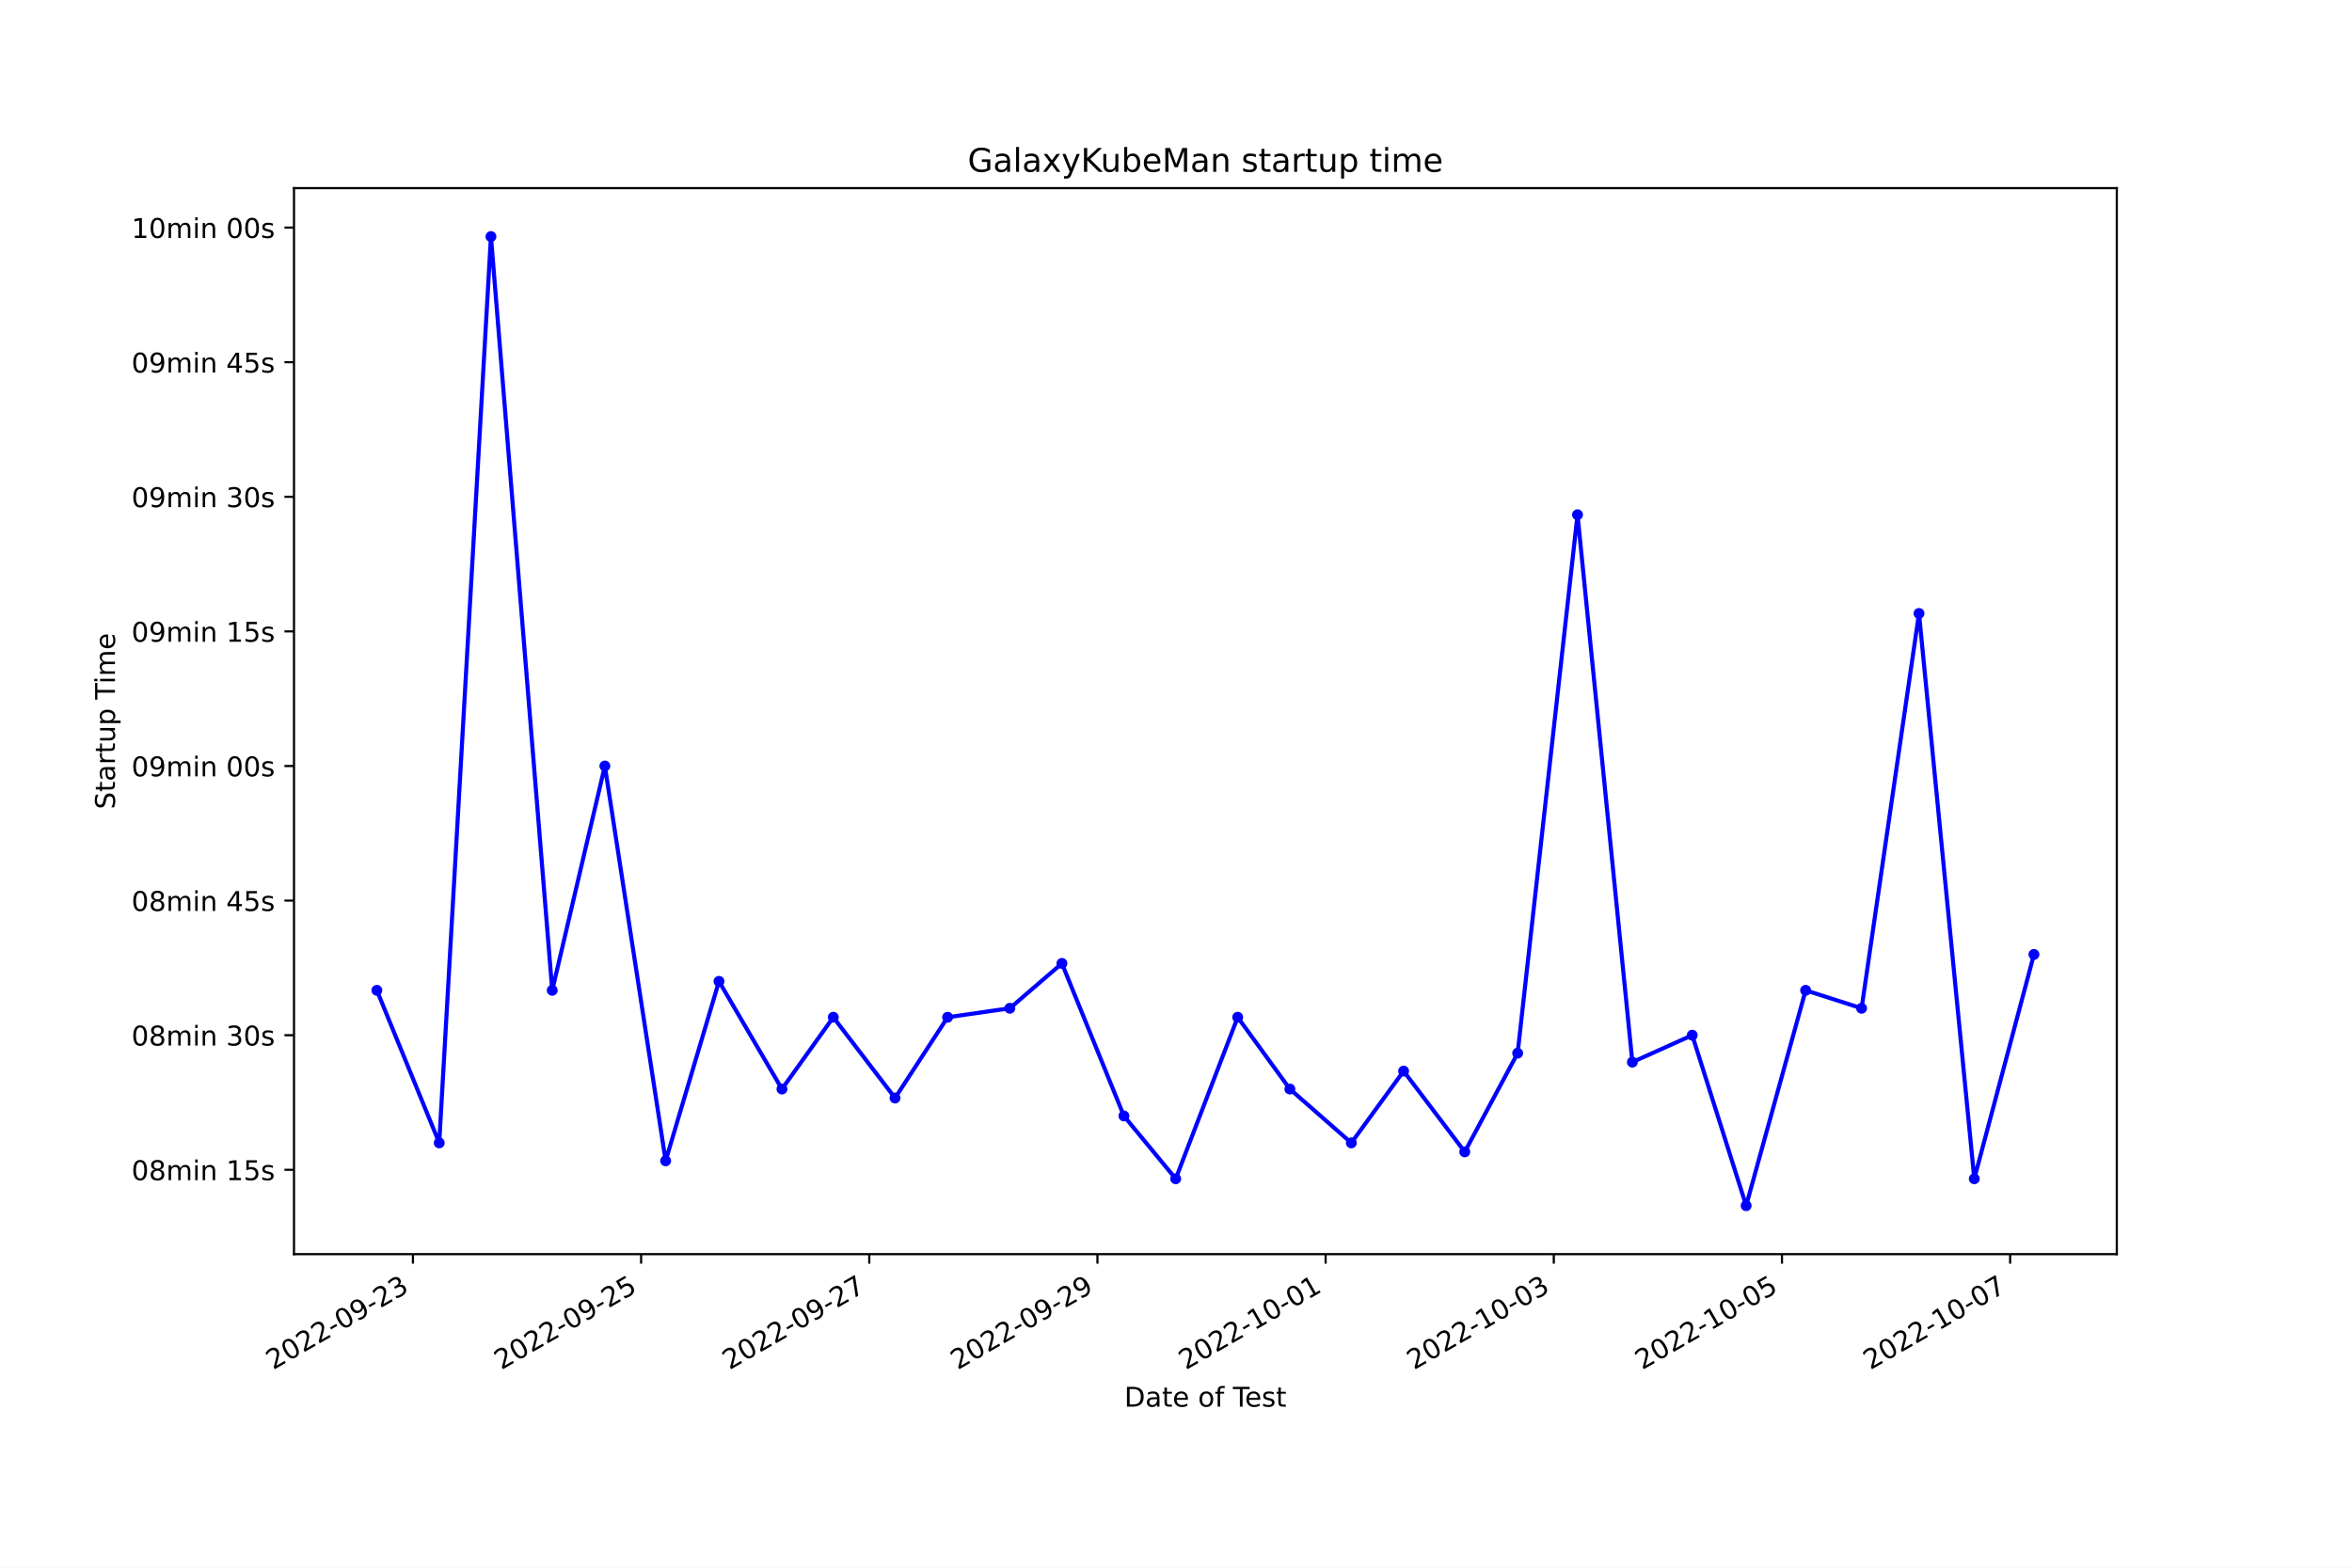
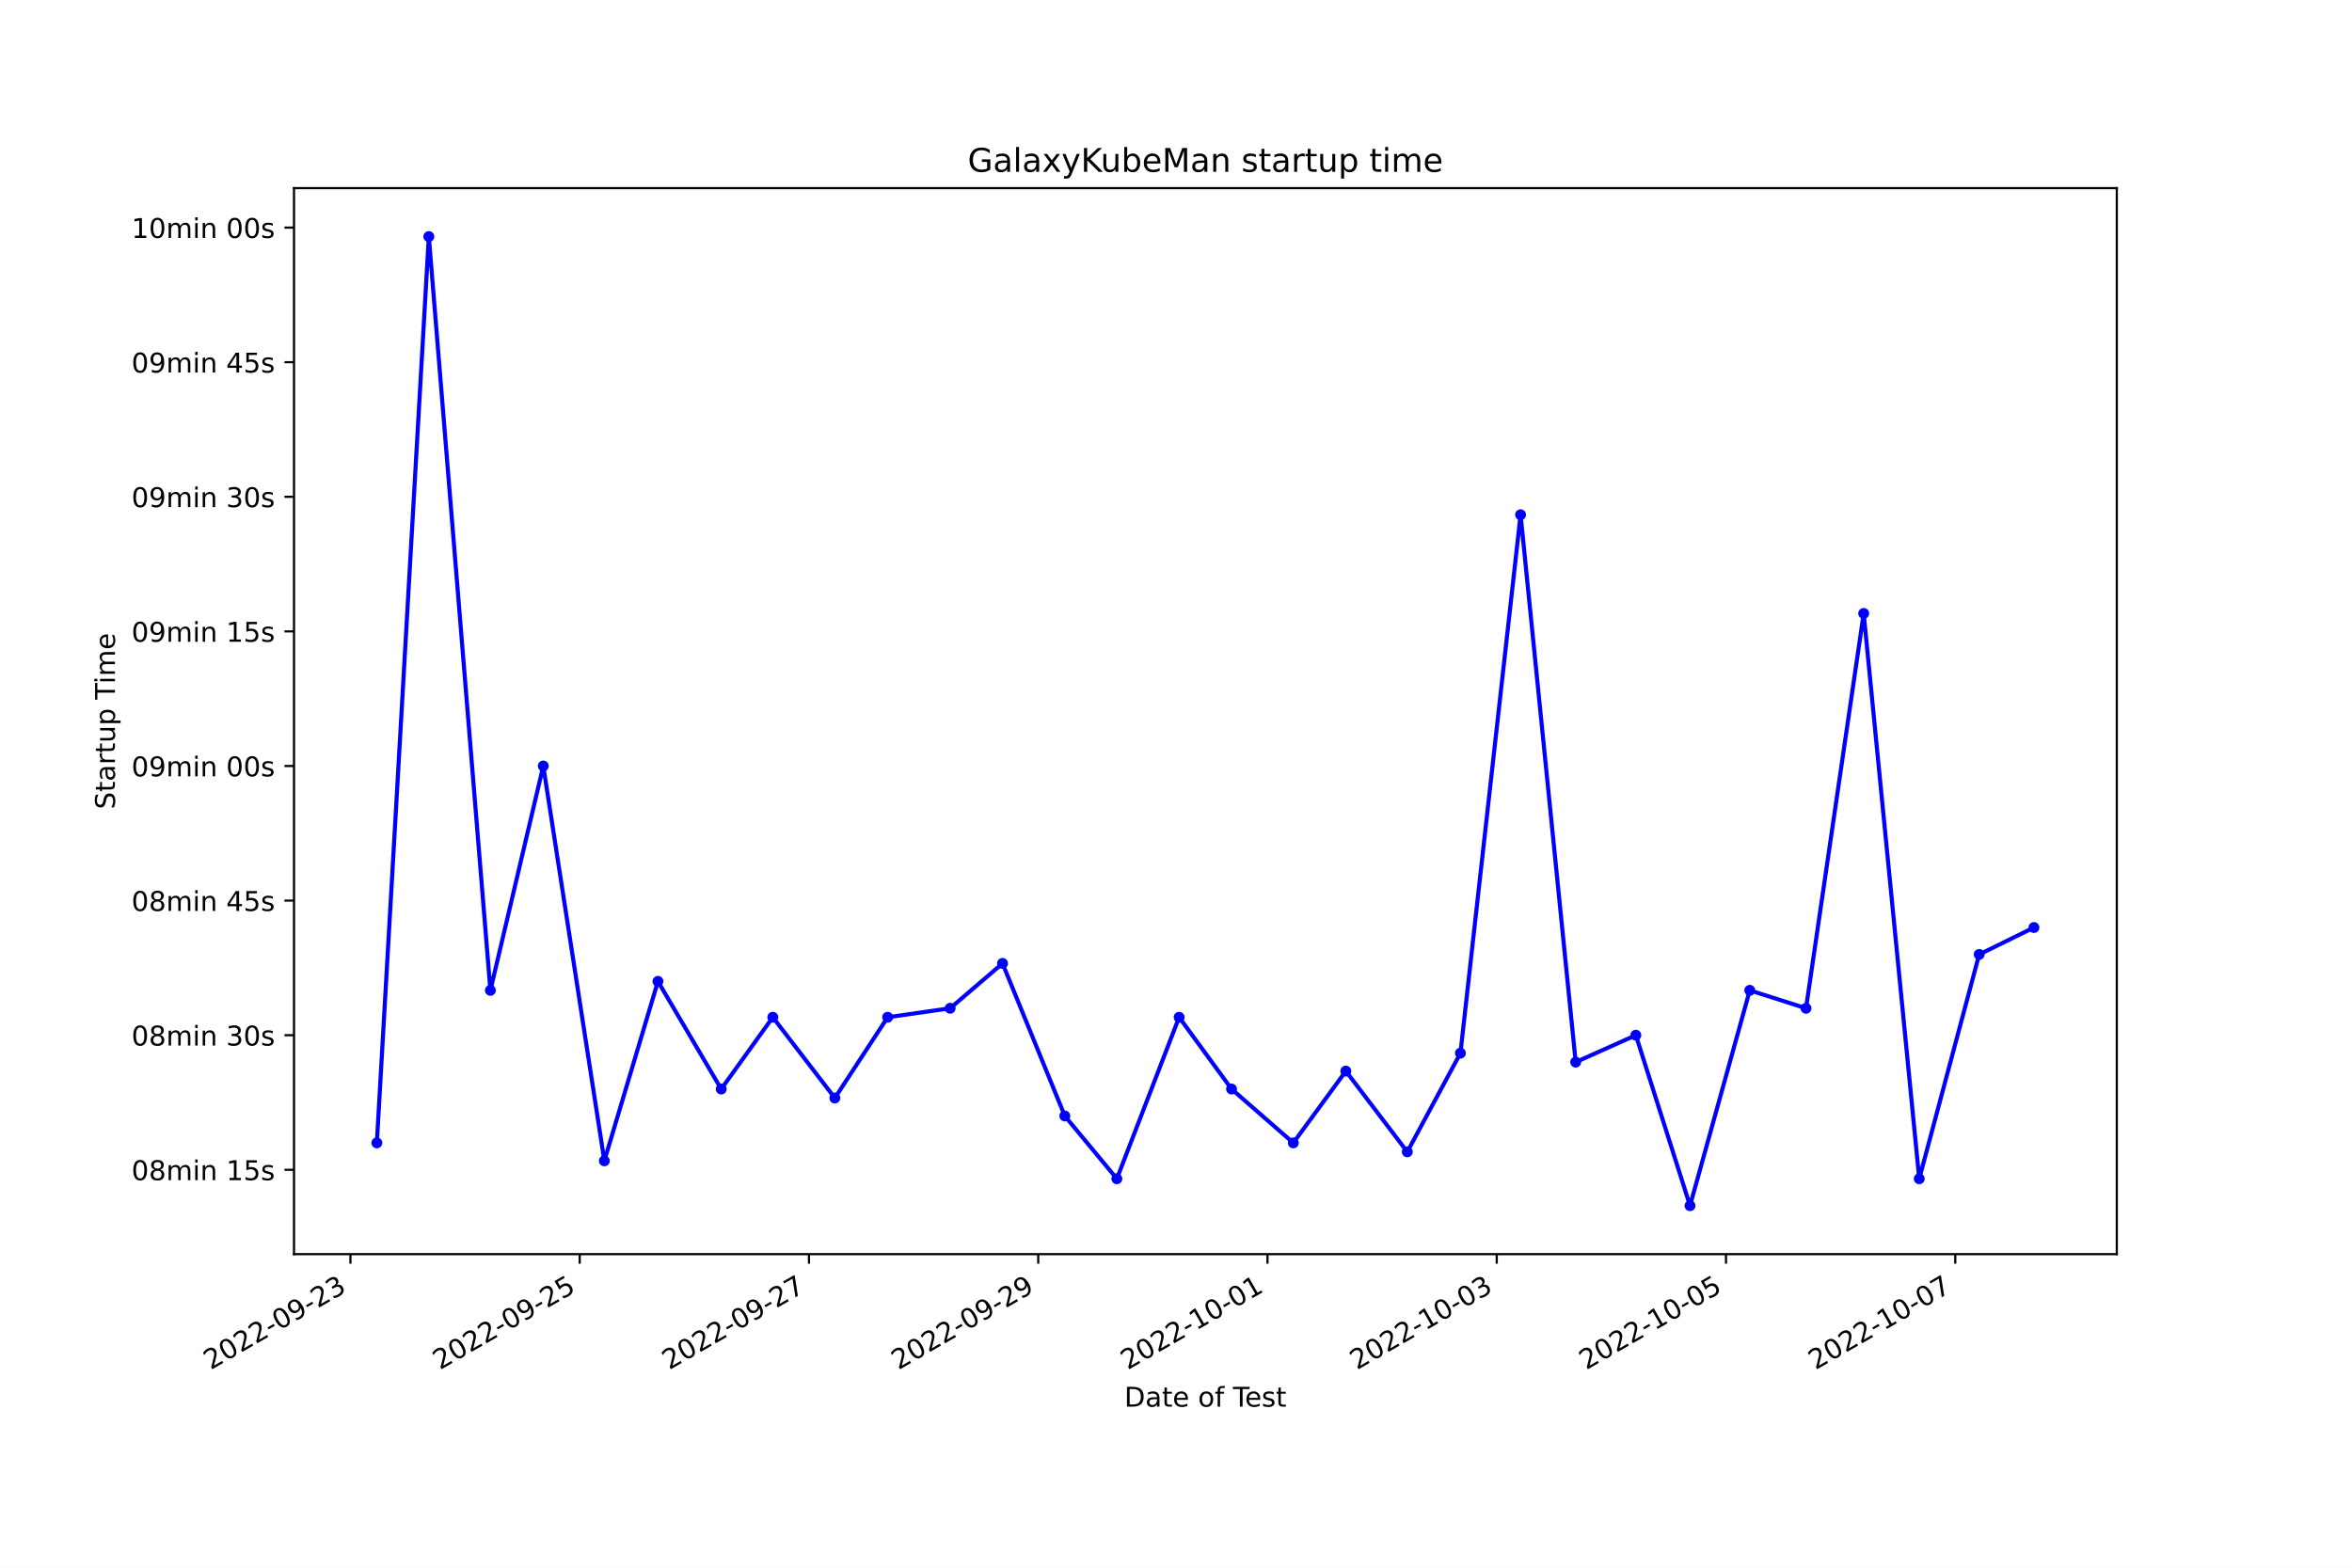
<svg xmlns="http://www.w3.org/2000/svg" xmlns:xlink="http://www.w3.org/1999/xlink" width="864pt" height="576pt" viewBox="0 0 864 576" version="1.1">
  <defs>
    <style type="text/css">*{stroke-linejoin: round; stroke-linecap: butt}</style>
  </defs>
  <g id="figure_1">
    <g id="patch_1">
      <path d="M 0 576  L 864 576  L 864 0  L 0 0  z " style="fill: #ffffff" />
    </g>
    <g id="axes_1">
      <g id="patch_2">
        <path d="M 108 460.8  L 777.6 460.8  L 777.6 69.12  L 108 69.12  z " style="fill: #ffffff" />
      </g>
      <g id="matplotlib.axis_1">
        <g id="xtick_1">
          <g id="line2d_1">
            <defs>
-               <path id="m51d8810911" d="M 0 0  L 0 3.5  " style="stroke: #000000; stroke-width: 0.8" />
+               <path id="m29b3de23fe" d="M 0 0  L 0 3.5  " style="stroke: #000000; stroke-width: 0.8" />
            </defs>
            <g>
-               <use xlink:href="#m51d8810911" x="151.691" y="460.8" style="stroke: #000000; stroke-width: 0.8" />
+               <use xlink:href="#m29b3de23fe" x="128.732" y="460.8" style="stroke: #000000; stroke-width: 0.8" />
            </g>
          </g>
          <g id="text_1">
-             <g transform="translate(100.3212 503.4383) rotate(-30) scale(0.1 -0.1)">
+             <g transform="translate(77.36227 503.4383) rotate(-30) scale(0.1 -0.1)">
              <defs>
                <path id="DejaVuSans-32" d="M 1228 531  L 3431 531  L 3431 0  L 469 0  L 469 531  Q 828 903 1448 1529  Q 2069 2156 2228 2338  Q 2531 2678 2651 2914  Q 2772 3150 2772 3378  Q 2772 3750 2511 3984  Q 2250 4219 1831 4219  Q 1534 4219 1204 4116  Q 875 4013 500 3803  L 500 4441  Q 881 4594 1212 4672  Q 1544 4750 1819 4750  Q 2544 4750 2975 4387  Q 3406 4025 3406 3419  Q 3406 3131 3298 2873  Q 3191 2616 2906 2266  Q 2828 2175 2409 1742  Q 1991 1309 1228 531  z " transform="scale(0.015625)" />
                <path id="DejaVuSans-30" d="M 2034 4250  Q 1547 4250 1301 3770  Q 1056 3291 1056 2328  Q 1056 1369 1301 889  Q 1547 409 2034 409  Q 2525 409 2770 889  Q 3016 1369 3016 2328  Q 3016 3291 2770 3770  Q 2525 4250 2034 4250  z M 2034 4750  Q 2819 4750 3233 4129  Q 3647 3509 3647 2328  Q 3647 1150 3233 529  Q 2819 -91 2034 -91  Q 1250 -91 836 529  Q 422 1150 422 2328  Q 422 3509 836 4129  Q 1250 4750 2034 4750  z " transform="scale(0.015625)" />
                <path id="DejaVuSans-2d" d="M 313 2009  L 1997 2009  L 1997 1497  L 313 1497  L 313 2009  z " transform="scale(0.015625)" />
                <path id="DejaVuSans-39" d="M 703 97  L 703 672  Q 941 559 1184 500  Q 1428 441 1663 441  Q 2288 441 2617 861  Q 2947 1281 2994 2138  Q 2813 1869 2534 1725  Q 2256 1581 1919 1581  Q 1219 1581 811 2004  Q 403 2428 403 3163  Q 403 3881 828 4315  Q 1253 4750 1959 4750  Q 2769 4750 3195 4129  Q 3622 3509 3622 2328  Q 3622 1225 3098 567  Q 2575 -91 1691 -91  Q 1453 -91 1209 -44  Q 966 3 703 97  z M 1959 2075  Q 2384 2075 2632 2365  Q 2881 2656 2881 3163  Q 2881 3666 2632 3958  Q 2384 4250 1959 4250  Q 1534 4250 1286 3958  Q 1038 3666 1038 3163  Q 1038 2656 1286 2365  Q 1534 2075 1959 2075  z " transform="scale(0.015625)" />
                <path id="DejaVuSans-33" d="M 2597 2516  Q 3050 2419 3304 2112  Q 3559 1806 3559 1356  Q 3559 666 3084 287  Q 2609 -91 1734 -91  Q 1441 -91 1130 -33  Q 819 25 488 141  L 488 750  Q 750 597 1062 519  Q 1375 441 1716 441  Q 2309 441 2620 675  Q 2931 909 2931 1356  Q 2931 1769 2642 2001  Q 2353 2234 1838 2234  L 1294 2234  L 1294 2753  L 1863 2753  Q 2328 2753 2575 2939  Q 2822 3125 2822 3475  Q 2822 3834 2567 4026  Q 2313 4219 1838 4219  Q 1578 4219 1281 4162  Q 984 4106 628 3988  L 628 4550  Q 988 4650 1302 4700  Q 1616 4750 1894 4750  Q 2613 4750 3031 4423  Q 3450 4097 3450 3541  Q 3450 3153 3228 2886  Q 3006 2619 2597 2516  z " transform="scale(0.015625)" />
              </defs>
              <use xlink:href="#DejaVuSans-32" />
              <use xlink:href="#DejaVuSans-30" x="63.623" />
              <use xlink:href="#DejaVuSans-32" x="127.246" />
              <use xlink:href="#DejaVuSans-32" x="190.869" />
              <use xlink:href="#DejaVuSans-2d" x="254.492" />
              <use xlink:href="#DejaVuSans-30" x="290.576" />
              <use xlink:href="#DejaVuSans-39" x="354.199" />
              <use xlink:href="#DejaVuSans-2d" x="417.822" />
              <use xlink:href="#DejaVuSans-32" x="453.906" />
              <use xlink:href="#DejaVuSans-33" x="517.529" />
            </g>
          </g>
        </g>
        <g id="xtick_2">
          <g id="line2d_2">
            <g>
-               <use xlink:href="#m51d8810911" x="235.509" y="460.8" style="stroke: #000000; stroke-width: 0.8" />
+               <use xlink:href="#m29b3de23fe" x="212.95" y="460.8" style="stroke: #000000; stroke-width: 0.8" />
            </g>
          </g>
          <g id="text_2">
-             <g transform="translate(184.1394 503.4383) rotate(-30) scale(0.1 -0.1)">
+             <g transform="translate(161.581 503.4383) rotate(-30) scale(0.1 -0.1)">
              <defs>
                <path id="DejaVuSans-35" d="M 691 4666  L 3169 4666  L 3169 4134  L 1269 4134  L 1269 2991  Q 1406 3038 1543 3061  Q 1681 3084 1819 3084  Q 2600 3084 3056 2656  Q 3513 2228 3513 1497  Q 3513 744 3044 326  Q 2575 -91 1722 -91  Q 1428 -91 1123 -41  Q 819 9 494 109  L 494 744  Q 775 591 1075 516  Q 1375 441 1709 441  Q 2250 441 2565 725  Q 2881 1009 2881 1497  Q 2881 1984 2565 2268  Q 2250 2553 1709 2553  Q 1456 2553 1204 2497  Q 953 2441 691 2322  L 691 4666  z " transform="scale(0.015625)" />
              </defs>
              <use xlink:href="#DejaVuSans-32" />
              <use xlink:href="#DejaVuSans-30" x="63.623" />
              <use xlink:href="#DejaVuSans-32" x="127.246" />
              <use xlink:href="#DejaVuSans-32" x="190.869" />
              <use xlink:href="#DejaVuSans-2d" x="254.492" />
              <use xlink:href="#DejaVuSans-30" x="290.576" />
              <use xlink:href="#DejaVuSans-39" x="354.199" />
              <use xlink:href="#DejaVuSans-2d" x="417.822" />
              <use xlink:href="#DejaVuSans-32" x="453.906" />
              <use xlink:href="#DejaVuSans-35" x="517.529" />
            </g>
          </g>
        </g>
        <g id="xtick_3">
          <g id="line2d_3">
            <g>
-               <use xlink:href="#m51d8810911" x="319.327" y="460.8" style="stroke: #000000; stroke-width: 0.8" />
+               <use xlink:href="#m29b3de23fe" x="297.169" y="460.8" style="stroke: #000000; stroke-width: 0.8" />
            </g>
          </g>
          <g id="text_3">
-             <g transform="translate(267.9576 503.4383) rotate(-30) scale(0.1 -0.1)">
+             <g transform="translate(245.7997 503.4383) rotate(-30) scale(0.1 -0.1)">
              <defs>
                <path id="DejaVuSans-37" d="M 525 4666  L 3525 4666  L 3525 4397  L 1831 0  L 1172 0  L 2766 4134  L 525 4134  L 525 4666  z " transform="scale(0.015625)" />
              </defs>
              <use xlink:href="#DejaVuSans-32" />
              <use xlink:href="#DejaVuSans-30" x="63.623" />
              <use xlink:href="#DejaVuSans-32" x="127.246" />
              <use xlink:href="#DejaVuSans-32" x="190.869" />
              <use xlink:href="#DejaVuSans-2d" x="254.492" />
              <use xlink:href="#DejaVuSans-30" x="290.576" />
              <use xlink:href="#DejaVuSans-39" x="354.199" />
              <use xlink:href="#DejaVuSans-2d" x="417.822" />
              <use xlink:href="#DejaVuSans-32" x="453.906" />
              <use xlink:href="#DejaVuSans-37" x="517.529" />
            </g>
          </g>
        </g>
        <g id="xtick_4">
          <g id="line2d_4">
            <g>
-               <use xlink:href="#m51d8810911" x="403.145" y="460.8" style="stroke: #000000; stroke-width: 0.8" />
+               <use xlink:href="#m29b3de23fe" x="381.388" y="460.8" style="stroke: #000000; stroke-width: 0.8" />
            </g>
          </g>
          <g id="text_4">
-             <g transform="translate(351.7758 503.4383) rotate(-30) scale(0.1 -0.1)">
+             <g transform="translate(330.0184 503.4383) rotate(-30) scale(0.1 -0.1)">
              <use xlink:href="#DejaVuSans-32" />
              <use xlink:href="#DejaVuSans-30" x="63.623" />
              <use xlink:href="#DejaVuSans-32" x="127.246" />
              <use xlink:href="#DejaVuSans-32" x="190.869" />
              <use xlink:href="#DejaVuSans-2d" x="254.492" />
              <use xlink:href="#DejaVuSans-30" x="290.576" />
              <use xlink:href="#DejaVuSans-39" x="354.199" />
              <use xlink:href="#DejaVuSans-2d" x="417.822" />
              <use xlink:href="#DejaVuSans-32" x="453.906" />
              <use xlink:href="#DejaVuSans-39" x="517.529" />
            </g>
          </g>
        </g>
        <g id="xtick_5">
          <g id="line2d_5">
            <g>
-               <use xlink:href="#m51d8810911" x="486.963" y="460.8" style="stroke: #000000; stroke-width: 0.8" />
+               <use xlink:href="#m29b3de23fe" x="465.607" y="460.8" style="stroke: #000000; stroke-width: 0.8" />
            </g>
          </g>
          <g id="text_5">
-             <g transform="translate(435.594 503.4383) rotate(-30) scale(0.1 -0.1)">
+             <g transform="translate(414.2371 503.4383) rotate(-30) scale(0.1 -0.1)">
              <defs>
                <path id="DejaVuSans-31" d="M 794 531  L 1825 531  L 1825 4091  L 703 3866  L 703 4441  L 1819 4666  L 2450 4666  L 2450 531  L 3481 531  L 3481 0  L 794 0  L 794 531  z " transform="scale(0.015625)" />
              </defs>
              <use xlink:href="#DejaVuSans-32" />
              <use xlink:href="#DejaVuSans-30" x="63.623" />
              <use xlink:href="#DejaVuSans-32" x="127.246" />
              <use xlink:href="#DejaVuSans-32" x="190.869" />
              <use xlink:href="#DejaVuSans-2d" x="254.492" />
              <use xlink:href="#DejaVuSans-31" x="290.576" />
              <use xlink:href="#DejaVuSans-30" x="354.199" />
              <use xlink:href="#DejaVuSans-2d" x="417.822" />
              <use xlink:href="#DejaVuSans-30" x="453.906" />
              <use xlink:href="#DejaVuSans-31" x="517.529" />
            </g>
          </g>
        </g>
        <g id="xtick_6">
          <g id="line2d_6">
            <g>
-               <use xlink:href="#m51d8810911" x="570.782" y="460.8" style="stroke: #000000; stroke-width: 0.8" />
+               <use xlink:href="#m29b3de23fe" x="549.825" y="460.8" style="stroke: #000000; stroke-width: 0.8" />
            </g>
          </g>
          <g id="text_6">
-             <g transform="translate(519.4122 503.4383) rotate(-30) scale(0.1 -0.1)">
+             <g transform="translate(498.4558 503.4383) rotate(-30) scale(0.1 -0.1)">
              <use xlink:href="#DejaVuSans-32" />
              <use xlink:href="#DejaVuSans-30" x="63.623" />
              <use xlink:href="#DejaVuSans-32" x="127.246" />
              <use xlink:href="#DejaVuSans-32" x="190.869" />
              <use xlink:href="#DejaVuSans-2d" x="254.492" />
              <use xlink:href="#DejaVuSans-31" x="290.576" />
              <use xlink:href="#DejaVuSans-30" x="354.199" />
              <use xlink:href="#DejaVuSans-2d" x="417.822" />
              <use xlink:href="#DejaVuSans-30" x="453.906" />
              <use xlink:href="#DejaVuSans-33" x="517.529" />
            </g>
          </g>
        </g>
        <g id="xtick_7">
          <g id="line2d_7">
            <g>
-               <use xlink:href="#m51d8810911" x="654.6" y="460.8" style="stroke: #000000; stroke-width: 0.8" />
+               <use xlink:href="#m29b3de23fe" x="634.044" y="460.8" style="stroke: #000000; stroke-width: 0.8" />
            </g>
          </g>
          <g id="text_7">
-             <g transform="translate(603.2304 503.4383) rotate(-30) scale(0.1 -0.1)">
+             <g transform="translate(582.6745 503.4383) rotate(-30) scale(0.1 -0.1)">
              <use xlink:href="#DejaVuSans-32" />
              <use xlink:href="#DejaVuSans-30" x="63.623" />
              <use xlink:href="#DejaVuSans-32" x="127.246" />
              <use xlink:href="#DejaVuSans-32" x="190.869" />
              <use xlink:href="#DejaVuSans-2d" x="254.492" />
              <use xlink:href="#DejaVuSans-31" x="290.576" />
              <use xlink:href="#DejaVuSans-30" x="354.199" />
              <use xlink:href="#DejaVuSans-2d" x="417.822" />
              <use xlink:href="#DejaVuSans-30" x="453.906" />
              <use xlink:href="#DejaVuSans-35" x="517.529" />
            </g>
          </g>
        </g>
        <g id="xtick_8">
          <g id="line2d_8">
            <g>
-               <use xlink:href="#m51d8810911" x="738.418" y="460.8" style="stroke: #000000; stroke-width: 0.8" />
+               <use xlink:href="#m29b3de23fe" x="718.263" y="460.8" style="stroke: #000000; stroke-width: 0.8" />
            </g>
          </g>
          <g id="text_8">
-             <g transform="translate(687.0486 503.4383) rotate(-30) scale(0.1 -0.1)">
+             <g transform="translate(666.8932 503.4383) rotate(-30) scale(0.1 -0.1)">
              <use xlink:href="#DejaVuSans-32" />
              <use xlink:href="#DejaVuSans-30" x="63.623" />
              <use xlink:href="#DejaVuSans-32" x="127.246" />
              <use xlink:href="#DejaVuSans-32" x="190.869" />
              <use xlink:href="#DejaVuSans-2d" x="254.492" />
              <use xlink:href="#DejaVuSans-31" x="290.576" />
              <use xlink:href="#DejaVuSans-30" x="354.199" />
              <use xlink:href="#DejaVuSans-2d" x="417.822" />
              <use xlink:href="#DejaVuSans-30" x="453.906" />
              <use xlink:href="#DejaVuSans-37" x="517.529" />
            </g>
          </g>
        </g>
        <g id="text_9">
          <g transform="translate(413.0063 516.8378) scale(0.1 -0.1)">
            <defs>
              <path id="DejaVuSans-44" d="M 1259 4147  L 1259 519  L 2022 519  Q 2988 519 3436 956  Q 3884 1394 3884 2338  Q 3884 3275 3436 3711  Q 2988 4147 2022 4147  L 1259 4147  z M 628 4666  L 1925 4666  Q 3281 4666 3915 4102  Q 4550 3538 4550 2338  Q 4550 1131 3912 565  Q 3275 0 1925 0  L 628 0  L 628 4666  z " transform="scale(0.015625)" />
              <path id="DejaVuSans-61" d="M 2194 1759  Q 1497 1759 1228 1600  Q 959 1441 959 1056  Q 959 750 1161 570  Q 1363 391 1709 391  Q 2188 391 2477 730  Q 2766 1069 2766 1631  L 2766 1759  L 2194 1759  z M 3341 1997  L 3341 0  L 2766 0  L 2766 531  Q 2569 213 2275 61  Q 1981 -91 1556 -91  Q 1019 -91 701 211  Q 384 513 384 1019  Q 384 1609 779 1909  Q 1175 2209 1959 2209  L 2766 2209  L 2766 2266  Q 2766 2663 2505 2880  Q 2244 3097 1772 3097  Q 1472 3097 1187 3025  Q 903 2953 641 2809  L 641 3341  Q 956 3463 1253 3523  Q 1550 3584 1831 3584  Q 2591 3584 2966 3190  Q 3341 2797 3341 1997  z " transform="scale(0.015625)" />
              <path id="DejaVuSans-74" d="M 1172 4494  L 1172 3500  L 2356 3500  L 2356 3053  L 1172 3053  L 1172 1153  Q 1172 725 1289 603  Q 1406 481 1766 481  L 2356 481  L 2356 0  L 1766 0  Q 1100 0 847 248  Q 594 497 594 1153  L 594 3053  L 172 3053  L 172 3500  L 594 3500  L 594 4494  L 1172 4494  z " transform="scale(0.015625)" />
              <path id="DejaVuSans-65" d="M 3597 1894  L 3597 1613  L 953 1613  Q 991 1019 1311 708  Q 1631 397 2203 397  Q 2534 397 2845 478  Q 3156 559 3463 722  L 3463 178  Q 3153 47 2828 -22  Q 2503 -91 2169 -91  Q 1331 -91 842 396  Q 353 884 353 1716  Q 353 2575 817 3079  Q 1281 3584 2069 3584  Q 2775 3584 3186 3129  Q 3597 2675 3597 1894  z M 3022 2063  Q 3016 2534 2758 2815  Q 2500 3097 2075 3097  Q 1594 3097 1305 2825  Q 1016 2553 972 2059  L 3022 2063  z " transform="scale(0.015625)" />
              <path id="DejaVuSans-20" transform="scale(0.015625)" />
              <path id="DejaVuSans-6f" d="M 1959 3097  Q 1497 3097 1228 2736  Q 959 2375 959 1747  Q 959 1119 1226 758  Q 1494 397 1959 397  Q 2419 397 2687 759  Q 2956 1122 2956 1747  Q 2956 2369 2687 2733  Q 2419 3097 1959 3097  z M 1959 3584  Q 2709 3584 3137 3096  Q 3566 2609 3566 1747  Q 3566 888 3137 398  Q 2709 -91 1959 -91  Q 1206 -91 779 398  Q 353 888 353 1747  Q 353 2609 779 3096  Q 1206 3584 1959 3584  z " transform="scale(0.015625)" />
              <path id="DejaVuSans-66" d="M 2375 4863  L 2375 4384  L 1825 4384  Q 1516 4384 1395 4259  Q 1275 4134 1275 3809  L 1275 3500  L 2222 3500  L 2222 3053  L 1275 3053  L 1275 0  L 697 0  L 697 3053  L 147 3053  L 147 3500  L 697 3500  L 697 3744  Q 697 4328 969 4595  Q 1241 4863 1831 4863  L 2375 4863  z " transform="scale(0.015625)" />
              <path id="DejaVuSans-54" d="M -19 4666  L 3928 4666  L 3928 4134  L 2272 4134  L 2272 0  L 1638 0  L 1638 4134  L -19 4134  L -19 4666  z " transform="scale(0.015625)" />
              <path id="DejaVuSans-73" d="M 2834 3397  L 2834 2853  Q 2591 2978 2328 3040  Q 2066 3103 1784 3103  Q 1356 3103 1142 2972  Q 928 2841 928 2578  Q 928 2378 1081 2264  Q 1234 2150 1697 2047  L 1894 2003  Q 2506 1872 2764 1633  Q 3022 1394 3022 966  Q 3022 478 2636 193  Q 2250 -91 1575 -91  Q 1294 -91 989 -36  Q 684 19 347 128  L 347 722  Q 666 556 975 473  Q 1284 391 1588 391  Q 1994 391 2212 530  Q 2431 669 2431 922  Q 2431 1156 2273 1281  Q 2116 1406 1581 1522  L 1381 1569  Q 847 1681 609 1914  Q 372 2147 372 2553  Q 372 3047 722 3315  Q 1072 3584 1716 3584  Q 2034 3584 2315 3537  Q 2597 3491 2834 3397  z " transform="scale(0.015625)" />
            </defs>
            <use xlink:href="#DejaVuSans-44" />
            <use xlink:href="#DejaVuSans-61" x="77.002" />
            <use xlink:href="#DejaVuSans-74" x="138.281" />
            <use xlink:href="#DejaVuSans-65" x="177.49" />
            <use xlink:href="#DejaVuSans-20" x="239.014" />
            <use xlink:href="#DejaVuSans-6f" x="270.801" />
            <use xlink:href="#DejaVuSans-66" x="331.982" />
            <use xlink:href="#DejaVuSans-20" x="367.188" />
            <use xlink:href="#DejaVuSans-54" x="398.975" />
            <use xlink:href="#DejaVuSans-65" x="443.059" />
            <use xlink:href="#DejaVuSans-73" x="504.582" />
            <use xlink:href="#DejaVuSans-74" x="556.682" />
          </g>
        </g>
      </g>
      <g id="matplotlib.axis_2">
        <g id="ytick_1">
          <g id="line2d_9">
            <defs>
-               <path id="mc8a805e275" d="M 0 0  L -3.5 0  " style="stroke: #000000; stroke-width: 0.8" />
+               <path id="m09a9a797cf" d="M 0 0  L -3.5 0  " style="stroke: #000000; stroke-width: 0.8" />
            </defs>
            <g>
-               <use xlink:href="#mc8a805e275" x="108" y="429.808" style="stroke: #000000; stroke-width: 0.8" />
+               <use xlink:href="#m09a9a797cf" x="108" y="429.808" style="stroke: #000000; stroke-width: 0.8" />
            </g>
          </g>
          <g id="text_10">
            <g transform="translate(48.30625 433.6077) scale(0.1 -0.1)">
              <defs>
                <path id="DejaVuSans-38" d="M 2034 2216  Q 1584 2216 1326 1975  Q 1069 1734 1069 1313  Q 1069 891 1326 650  Q 1584 409 2034 409  Q 2484 409 2743 651  Q 3003 894 3003 1313  Q 3003 1734 2745 1975  Q 2488 2216 2034 2216  z M 1403 2484  Q 997 2584 770 2862  Q 544 3141 544 3541  Q 544 4100 942 4425  Q 1341 4750 2034 4750  Q 2731 4750 3128 4425  Q 3525 4100 3525 3541  Q 3525 3141 3298 2862  Q 3072 2584 2669 2484  Q 3125 2378 3379 2068  Q 3634 1759 3634 1313  Q 3634 634 3220 271  Q 2806 -91 2034 -91  Q 1263 -91 848 271  Q 434 634 434 1313  Q 434 1759 690 2068  Q 947 2378 1403 2484  z M 1172 3481  Q 1172 3119 1398 2916  Q 1625 2713 2034 2713  Q 2441 2713 2670 2916  Q 2900 3119 2900 3481  Q 2900 3844 2670 4047  Q 2441 4250 2034 4250  Q 1625 4250 1398 4047  Q 1172 3844 1172 3481  z " transform="scale(0.015625)" />
                <path id="DejaVuSans-6d" d="M 3328 2828  Q 3544 3216 3844 3400  Q 4144 3584 4550 3584  Q 5097 3584 5394 3201  Q 5691 2819 5691 2113  L 5691 0  L 5113 0  L 5113 2094  Q 5113 2597 4934 2840  Q 4756 3084 4391 3084  Q 3944 3084 3684 2787  Q 3425 2491 3425 1978  L 3425 0  L 2847 0  L 2847 2094  Q 2847 2600 2669 2842  Q 2491 3084 2119 3084  Q 1678 3084 1418 2786  Q 1159 2488 1159 1978  L 1159 0  L 581 0  L 581 3500  L 1159 3500  L 1159 2956  Q 1356 3278 1631 3431  Q 1906 3584 2284 3584  Q 2666 3584 2933 3390  Q 3200 3197 3328 2828  z " transform="scale(0.015625)" />
                <path id="DejaVuSans-69" d="M 603 3500  L 1178 3500  L 1178 0  L 603 0  L 603 3500  z M 603 4863  L 1178 4863  L 1178 4134  L 603 4134  L 603 4863  z " transform="scale(0.015625)" />
                <path id="DejaVuSans-6e" d="M 3513 2113  L 3513 0  L 2938 0  L 2938 2094  Q 2938 2591 2744 2837  Q 2550 3084 2163 3084  Q 1697 3084 1428 2787  Q 1159 2491 1159 1978  L 1159 0  L 581 0  L 581 3500  L 1159 3500  L 1159 2956  Q 1366 3272 1645 3428  Q 1925 3584 2291 3584  Q 2894 3584 3203 3211  Q 3513 2838 3513 2113  z " transform="scale(0.015625)" />
              </defs>
              <use xlink:href="#DejaVuSans-30" />
              <use xlink:href="#DejaVuSans-38" x="63.623" />
              <use xlink:href="#DejaVuSans-6d" x="127.246" />
              <use xlink:href="#DejaVuSans-69" x="224.658" />
              <use xlink:href="#DejaVuSans-6e" x="252.441" />
              <use xlink:href="#DejaVuSans-20" x="315.82" />
              <use xlink:href="#DejaVuSans-31" x="347.607" />
              <use xlink:href="#DejaVuSans-35" x="411.23" />
              <use xlink:href="#DejaVuSans-73" x="474.854" />
            </g>
          </g>
        </g>
        <g id="ytick_2">
          <g id="line2d_10">
            <g>
-               <use xlink:href="#mc8a805e275" x="108" y="380.354" style="stroke: #000000; stroke-width: 0.8" />
+               <use xlink:href="#m09a9a797cf" x="108" y="380.354" style="stroke: #000000; stroke-width: 0.8" />
            </g>
          </g>
          <g id="text_11">
            <g transform="translate(48.30625 384.1532) scale(0.1 -0.1)">
              <use xlink:href="#DejaVuSans-30" />
              <use xlink:href="#DejaVuSans-38" x="63.623" />
              <use xlink:href="#DejaVuSans-6d" x="127.246" />
              <use xlink:href="#DejaVuSans-69" x="224.658" />
              <use xlink:href="#DejaVuSans-6e" x="252.441" />
              <use xlink:href="#DejaVuSans-20" x="315.82" />
              <use xlink:href="#DejaVuSans-33" x="347.607" />
              <use xlink:href="#DejaVuSans-30" x="411.23" />
              <use xlink:href="#DejaVuSans-73" x="474.854" />
            </g>
          </g>
        </g>
        <g id="ytick_3">
          <g id="line2d_11">
            <g>
-               <use xlink:href="#mc8a805e275" x="108" y="330.899" style="stroke: #000000; stroke-width: 0.8" />
+               <use xlink:href="#m09a9a797cf" x="108" y="330.899" style="stroke: #000000; stroke-width: 0.8" />
            </g>
          </g>
          <g id="text_12">
            <g transform="translate(48.30625 334.6986) scale(0.1 -0.1)">
              <defs>
                <path id="DejaVuSans-34" d="M 2419 4116  L 825 1625  L 2419 1625  L 2419 4116  z M 2253 4666  L 3047 4666  L 3047 1625  L 3713 1625  L 3713 1100  L 3047 1100  L 3047 0  L 2419 0  L 2419 1100  L 313 1100  L 313 1709  L 2253 4666  z " transform="scale(0.015625)" />
              </defs>
              <use xlink:href="#DejaVuSans-30" />
              <use xlink:href="#DejaVuSans-38" x="63.623" />
              <use xlink:href="#DejaVuSans-6d" x="127.246" />
              <use xlink:href="#DejaVuSans-69" x="224.658" />
              <use xlink:href="#DejaVuSans-6e" x="252.441" />
              <use xlink:href="#DejaVuSans-20" x="315.82" />
              <use xlink:href="#DejaVuSans-34" x="347.607" />
              <use xlink:href="#DejaVuSans-35" x="411.23" />
              <use xlink:href="#DejaVuSans-73" x="474.854" />
            </g>
          </g>
        </g>
        <g id="ytick_4">
          <g id="line2d_12">
            <g>
-               <use xlink:href="#mc8a805e275" x="108" y="281.445" style="stroke: #000000; stroke-width: 0.8" />
+               <use xlink:href="#m09a9a797cf" x="108" y="281.445" style="stroke: #000000; stroke-width: 0.8" />
            </g>
          </g>
          <g id="text_13">
            <g transform="translate(48.30625 285.2441) scale(0.1 -0.1)">
              <use xlink:href="#DejaVuSans-30" />
              <use xlink:href="#DejaVuSans-39" x="63.623" />
              <use xlink:href="#DejaVuSans-6d" x="127.246" />
              <use xlink:href="#DejaVuSans-69" x="224.658" />
              <use xlink:href="#DejaVuSans-6e" x="252.441" />
              <use xlink:href="#DejaVuSans-20" x="315.82" />
              <use xlink:href="#DejaVuSans-30" x="347.607" />
              <use xlink:href="#DejaVuSans-30" x="411.23" />
              <use xlink:href="#DejaVuSans-73" x="474.854" />
            </g>
          </g>
        </g>
        <g id="ytick_5">
          <g id="line2d_13">
            <g>
-               <use xlink:href="#mc8a805e275" x="108" y="231.99" style="stroke: #000000; stroke-width: 0.8" />
+               <use xlink:href="#m09a9a797cf" x="108" y="231.99" style="stroke: #000000; stroke-width: 0.8" />
            </g>
          </g>
          <g id="text_14">
            <g transform="translate(48.30625 235.7895) scale(0.1 -0.1)">
              <use xlink:href="#DejaVuSans-30" />
              <use xlink:href="#DejaVuSans-39" x="63.623" />
              <use xlink:href="#DejaVuSans-6d" x="127.246" />
              <use xlink:href="#DejaVuSans-69" x="224.658" />
              <use xlink:href="#DejaVuSans-6e" x="252.441" />
              <use xlink:href="#DejaVuSans-20" x="315.82" />
              <use xlink:href="#DejaVuSans-31" x="347.607" />
              <use xlink:href="#DejaVuSans-35" x="411.23" />
              <use xlink:href="#DejaVuSans-73" x="474.854" />
            </g>
          </g>
        </g>
        <g id="ytick_6">
          <g id="line2d_14">
            <g>
-               <use xlink:href="#mc8a805e275" x="108" y="182.536" style="stroke: #000000; stroke-width: 0.8" />
+               <use xlink:href="#m09a9a797cf" x="108" y="182.536" style="stroke: #000000; stroke-width: 0.8" />
            </g>
          </g>
          <g id="text_15">
            <g transform="translate(48.30625 186.335) scale(0.1 -0.1)">
              <use xlink:href="#DejaVuSans-30" />
              <use xlink:href="#DejaVuSans-39" x="63.623" />
              <use xlink:href="#DejaVuSans-6d" x="127.246" />
              <use xlink:href="#DejaVuSans-69" x="224.658" />
              <use xlink:href="#DejaVuSans-6e" x="252.441" />
              <use xlink:href="#DejaVuSans-20" x="315.82" />
              <use xlink:href="#DejaVuSans-33" x="347.607" />
              <use xlink:href="#DejaVuSans-30" x="411.23" />
              <use xlink:href="#DejaVuSans-73" x="474.854" />
            </g>
          </g>
        </g>
        <g id="ytick_7">
          <g id="line2d_15">
            <g>
-               <use xlink:href="#mc8a805e275" x="108" y="133.081" style="stroke: #000000; stroke-width: 0.8" />
+               <use xlink:href="#m09a9a797cf" x="108" y="133.081" style="stroke: #000000; stroke-width: 0.8" />
            </g>
          </g>
          <g id="text_16">
            <g transform="translate(48.30625 136.8804) scale(0.1 -0.1)">
              <use xlink:href="#DejaVuSans-30" />
              <use xlink:href="#DejaVuSans-39" x="63.623" />
              <use xlink:href="#DejaVuSans-6d" x="127.246" />
              <use xlink:href="#DejaVuSans-69" x="224.658" />
              <use xlink:href="#DejaVuSans-6e" x="252.441" />
              <use xlink:href="#DejaVuSans-20" x="315.82" />
              <use xlink:href="#DejaVuSans-34" x="347.607" />
              <use xlink:href="#DejaVuSans-35" x="411.23" />
              <use xlink:href="#DejaVuSans-73" x="474.854" />
            </g>
          </g>
        </g>
        <g id="ytick_8">
          <g id="line2d_16">
            <g>
-               <use xlink:href="#mc8a805e275" x="108" y="83.627" style="stroke: #000000; stroke-width: 0.8" />
+               <use xlink:href="#m09a9a797cf" x="108" y="83.627" style="stroke: #000000; stroke-width: 0.8" />
            </g>
          </g>
          <g id="text_17">
            <g transform="translate(48.30625 87.42589) scale(0.1 -0.1)">
              <use xlink:href="#DejaVuSans-31" />
              <use xlink:href="#DejaVuSans-30" x="63.623" />
              <use xlink:href="#DejaVuSans-6d" x="127.246" />
              <use xlink:href="#DejaVuSans-69" x="224.658" />
              <use xlink:href="#DejaVuSans-6e" x="252.441" />
              <use xlink:href="#DejaVuSans-20" x="315.82" />
              <use xlink:href="#DejaVuSans-30" x="347.607" />
              <use xlink:href="#DejaVuSans-30" x="411.23" />
              <use xlink:href="#DejaVuSans-73" x="474.854" />
            </g>
          </g>
        </g>
        <g id="text_18">
          <g transform="translate(42.22656 297.3397) rotate(-90) scale(0.1 -0.1)">
            <defs>
              <path id="DejaVuSans-53" d="M 3425 4513  L 3425 3897  Q 3066 4069 2747 4153  Q 2428 4238 2131 4238  Q 1616 4238 1336 4038  Q 1056 3838 1056 3469  Q 1056 3159 1242 3001  Q 1428 2844 1947 2747  L 2328 2669  Q 3034 2534 3370 2195  Q 3706 1856 3706 1288  Q 3706 609 3251 259  Q 2797 -91 1919 -91  Q 1588 -91 1214 -16  Q 841 59 441 206  L 441 856  Q 825 641 1194 531  Q 1563 422 1919 422  Q 2459 422 2753 634  Q 3047 847 3047 1241  Q 3047 1584 2836 1778  Q 2625 1972 2144 2069  L 1759 2144  Q 1053 2284 737 2584  Q 422 2884 422 3419  Q 422 4038 858 4394  Q 1294 4750 2059 4750  Q 2388 4750 2728 4690  Q 3069 4631 3425 4513  z " transform="scale(0.015625)" />
              <path id="DejaVuSans-72" d="M 2631 2963  Q 2534 3019 2420 3045  Q 2306 3072 2169 3072  Q 1681 3072 1420 2755  Q 1159 2438 1159 1844  L 1159 0  L 581 0  L 581 3500  L 1159 3500  L 1159 2956  Q 1341 3275 1631 3429  Q 1922 3584 2338 3584  Q 2397 3584 2469 3576  Q 2541 3569 2628 3553  L 2631 2963  z " transform="scale(0.015625)" />
              <path id="DejaVuSans-75" d="M 544 1381  L 544 3500  L 1119 3500  L 1119 1403  Q 1119 906 1312 657  Q 1506 409 1894 409  Q 2359 409 2629 706  Q 2900 1003 2900 1516  L 2900 3500  L 3475 3500  L 3475 0  L 2900 0  L 2900 538  Q 2691 219 2414 64  Q 2138 -91 1772 -91  Q 1169 -91 856 284  Q 544 659 544 1381  z M 1991 3584  L 1991 3584  z " transform="scale(0.015625)" />
              <path id="DejaVuSans-70" d="M 1159 525  L 1159 -1331  L 581 -1331  L 581 3500  L 1159 3500  L 1159 2969  Q 1341 3281 1617 3432  Q 1894 3584 2278 3584  Q 2916 3584 3314 3078  Q 3713 2572 3713 1747  Q 3713 922 3314 415  Q 2916 -91 2278 -91  Q 1894 -91 1617 61  Q 1341 213 1159 525  z M 3116 1747  Q 3116 2381 2855 2742  Q 2594 3103 2138 3103  Q 1681 3103 1420 2742  Q 1159 2381 1159 1747  Q 1159 1113 1420 752  Q 1681 391 2138 391  Q 2594 391 2855 752  Q 3116 1113 3116 1747  z " transform="scale(0.015625)" />
            </defs>
            <use xlink:href="#DejaVuSans-53" />
            <use xlink:href="#DejaVuSans-74" x="63.477" />
            <use xlink:href="#DejaVuSans-61" x="102.686" />
            <use xlink:href="#DejaVuSans-72" x="163.965" />
            <use xlink:href="#DejaVuSans-74" x="205.078" />
            <use xlink:href="#DejaVuSans-75" x="244.287" />
            <use xlink:href="#DejaVuSans-70" x="307.666" />
            <use xlink:href="#DejaVuSans-20" x="371.143" />
            <use xlink:href="#DejaVuSans-54" x="402.93" />
            <use xlink:href="#DejaVuSans-69" x="460.889" />
            <use xlink:href="#DejaVuSans-6d" x="488.672" />
            <use xlink:href="#DejaVuSans-65" x="586.084" />
          </g>
        </g>
      </g>
      <g id="line2d_17">
-         <path d="M 747.164 350.681  L 725.247 433.105  L 704.938 225.396  L 683.85 370.463  L 663.293 363.869  L 641.444 442.996  L 621.635 380.354  L 599.644 390.245  L 579.498 189.13  L 557.506 386.948  L 538.074 423.215  L 515.611 393.542  L 496.403 419.918  L 473.83 400.136  L 454.662 373.76  L 431.896 433.105  L 412.866 410.027  L 390.093 353.978  L 370.948 370.463  L 348.101 373.76  L 328.791 403.433  L 306.114 373.76  L 287.249 400.136  L 264.118 360.572  L 244.522 426.512  L 222.194 281.445  L 202.861 363.869  L 180.346 86.924  L 161.349 419.918  L 138.436 363.869  " clip-path="url(#p5e6e9bbc7c)" style="fill: none; stroke: #0000ff; stroke-width: 1.5; stroke-linecap: square" />
+         <path d="M 747.164 340.79  L 727.05 350.681  L 705.028 433.105  L 684.622 225.396  L 663.434 370.463  L 642.778 363.869  L 620.825 442.996  L 600.922 380.354  L 578.826 390.245  L 558.583 189.13  L 536.486 386.948  L 516.961 423.215  L 494.391 393.542  L 475.091 419.918  L 452.41 400.136  L 433.151 373.76  L 410.276 433.105  L 391.155 410.027  L 368.273 353.978  L 349.037 370.463  L 326.081 373.76  L 306.678 403.433  L 283.893 373.76  L 264.938 400.136  L 241.696 360.572  L 222.006 426.512  L 199.572 281.445  L 180.147 363.869  L 157.524 86.924  L 138.436 419.918  " clip-path="url(#p1516d0da39)" style="fill: none; stroke: #0000ff; stroke-width: 1.5; stroke-linecap: square" />
        <defs>
-           <path id="md55f15f504" d="M 0 1.5  C 0.398 1.5 0.779 1.342 1.061 1.061  C 1.342 0.779 1.5 0.398 1.5 0  C 1.5 -0.398 1.342 -0.779 1.061 -1.061  C 0.779 -1.342 0.398 -1.5 0 -1.5  C -0.398 -1.5 -0.779 -1.342 -1.061 -1.061  C -1.342 -0.779 -1.5 -0.398 -1.5 0  C -1.5 0.398 -1.342 0.779 -1.061 1.061  C -0.779 1.342 -0.398 1.5 0 1.5  z " style="stroke: #0000ff" />
+           <path id="m6fe12d18f0" d="M 0 1.5  C 0.398 1.5 0.779 1.342 1.061 1.061  C 1.342 0.779 1.5 0.398 1.5 0  C 1.5 -0.398 1.342 -0.779 1.061 -1.061  C 0.779 -1.342 0.398 -1.5 0 -1.5  C -0.398 -1.5 -0.779 -1.342 -1.061 -1.061  C -1.342 -0.779 -1.5 -0.398 -1.5 0  C -1.5 0.398 -1.342 0.779 -1.061 1.061  C -0.779 1.342 -0.398 1.5 0 1.5  z " style="stroke: #0000ff" />
        </defs>
-         <g clip-path="url(#p5e6e9bbc7c)">
-           <use xlink:href="#md55f15f504" x="747.164" y="350.681" style="fill: #0000ff; stroke: #0000ff" />
-           <use xlink:href="#md55f15f504" x="725.247" y="433.105" style="fill: #0000ff; stroke: #0000ff" />
-           <use xlink:href="#md55f15f504" x="704.938" y="225.396" style="fill: #0000ff; stroke: #0000ff" />
-           <use xlink:href="#md55f15f504" x="683.85" y="370.463" style="fill: #0000ff; stroke: #0000ff" />
-           <use xlink:href="#md55f15f504" x="663.293" y="363.869" style="fill: #0000ff; stroke: #0000ff" />
-           <use xlink:href="#md55f15f504" x="641.444" y="442.996" style="fill: #0000ff; stroke: #0000ff" />
-           <use xlink:href="#md55f15f504" x="621.635" y="380.354" style="fill: #0000ff; stroke: #0000ff" />
-           <use xlink:href="#md55f15f504" x="599.644" y="390.245" style="fill: #0000ff; stroke: #0000ff" />
-           <use xlink:href="#md55f15f504" x="579.498" y="189.13" style="fill: #0000ff; stroke: #0000ff" />
-           <use xlink:href="#md55f15f504" x="557.506" y="386.948" style="fill: #0000ff; stroke: #0000ff" />
-           <use xlink:href="#md55f15f504" x="538.074" y="423.215" style="fill: #0000ff; stroke: #0000ff" />
-           <use xlink:href="#md55f15f504" x="515.611" y="393.542" style="fill: #0000ff; stroke: #0000ff" />
-           <use xlink:href="#md55f15f504" x="496.403" y="419.918" style="fill: #0000ff; stroke: #0000ff" />
-           <use xlink:href="#md55f15f504" x="473.83" y="400.136" style="fill: #0000ff; stroke: #0000ff" />
-           <use xlink:href="#md55f15f504" x="454.662" y="373.76" style="fill: #0000ff; stroke: #0000ff" />
-           <use xlink:href="#md55f15f504" x="431.896" y="433.105" style="fill: #0000ff; stroke: #0000ff" />
-           <use xlink:href="#md55f15f504" x="412.866" y="410.027" style="fill: #0000ff; stroke: #0000ff" />
-           <use xlink:href="#md55f15f504" x="390.093" y="353.978" style="fill: #0000ff; stroke: #0000ff" />
-           <use xlink:href="#md55f15f504" x="370.948" y="370.463" style="fill: #0000ff; stroke: #0000ff" />
-           <use xlink:href="#md55f15f504" x="348.101" y="373.76" style="fill: #0000ff; stroke: #0000ff" />
-           <use xlink:href="#md55f15f504" x="328.791" y="403.433" style="fill: #0000ff; stroke: #0000ff" />
-           <use xlink:href="#md55f15f504" x="306.114" y="373.76" style="fill: #0000ff; stroke: #0000ff" />
-           <use xlink:href="#md55f15f504" x="287.249" y="400.136" style="fill: #0000ff; stroke: #0000ff" />
-           <use xlink:href="#md55f15f504" x="264.118" y="360.572" style="fill: #0000ff; stroke: #0000ff" />
-           <use xlink:href="#md55f15f504" x="244.522" y="426.512" style="fill: #0000ff; stroke: #0000ff" />
-           <use xlink:href="#md55f15f504" x="222.194" y="281.445" style="fill: #0000ff; stroke: #0000ff" />
-           <use xlink:href="#md55f15f504" x="202.861" y="363.869" style="fill: #0000ff; stroke: #0000ff" />
-           <use xlink:href="#md55f15f504" x="180.346" y="86.924" style="fill: #0000ff; stroke: #0000ff" />
-           <use xlink:href="#md55f15f504" x="161.349" y="419.918" style="fill: #0000ff; stroke: #0000ff" />
-           <use xlink:href="#md55f15f504" x="138.436" y="363.869" style="fill: #0000ff; stroke: #0000ff" />
+         <g clip-path="url(#p1516d0da39)">
+           <use xlink:href="#m6fe12d18f0" x="747.164" y="340.79" style="fill: #0000ff; stroke: #0000ff" />
+           <use xlink:href="#m6fe12d18f0" x="727.05" y="350.681" style="fill: #0000ff; stroke: #0000ff" />
+           <use xlink:href="#m6fe12d18f0" x="705.028" y="433.105" style="fill: #0000ff; stroke: #0000ff" />
+           <use xlink:href="#m6fe12d18f0" x="684.622" y="225.396" style="fill: #0000ff; stroke: #0000ff" />
+           <use xlink:href="#m6fe12d18f0" x="663.434" y="370.463" style="fill: #0000ff; stroke: #0000ff" />
+           <use xlink:href="#m6fe12d18f0" x="642.778" y="363.869" style="fill: #0000ff; stroke: #0000ff" />
+           <use xlink:href="#m6fe12d18f0" x="620.825" y="442.996" style="fill: #0000ff; stroke: #0000ff" />
+           <use xlink:href="#m6fe12d18f0" x="600.922" y="380.354" style="fill: #0000ff; stroke: #0000ff" />
+           <use xlink:href="#m6fe12d18f0" x="578.826" y="390.245" style="fill: #0000ff; stroke: #0000ff" />
+           <use xlink:href="#m6fe12d18f0" x="558.583" y="189.13" style="fill: #0000ff; stroke: #0000ff" />
+           <use xlink:href="#m6fe12d18f0" x="536.486" y="386.948" style="fill: #0000ff; stroke: #0000ff" />
+           <use xlink:href="#m6fe12d18f0" x="516.961" y="423.215" style="fill: #0000ff; stroke: #0000ff" />
+           <use xlink:href="#m6fe12d18f0" x="494.391" y="393.542" style="fill: #0000ff; stroke: #0000ff" />
+           <use xlink:href="#m6fe12d18f0" x="475.091" y="419.918" style="fill: #0000ff; stroke: #0000ff" />
+           <use xlink:href="#m6fe12d18f0" x="452.41" y="400.136" style="fill: #0000ff; stroke: #0000ff" />
+           <use xlink:href="#m6fe12d18f0" x="433.151" y="373.76" style="fill: #0000ff; stroke: #0000ff" />
+           <use xlink:href="#m6fe12d18f0" x="410.276" y="433.105" style="fill: #0000ff; stroke: #0000ff" />
+           <use xlink:href="#m6fe12d18f0" x="391.155" y="410.027" style="fill: #0000ff; stroke: #0000ff" />
+           <use xlink:href="#m6fe12d18f0" x="368.273" y="353.978" style="fill: #0000ff; stroke: #0000ff" />
+           <use xlink:href="#m6fe12d18f0" x="349.037" y="370.463" style="fill: #0000ff; stroke: #0000ff" />
+           <use xlink:href="#m6fe12d18f0" x="326.081" y="373.76" style="fill: #0000ff; stroke: #0000ff" />
+           <use xlink:href="#m6fe12d18f0" x="306.678" y="403.433" style="fill: #0000ff; stroke: #0000ff" />
+           <use xlink:href="#m6fe12d18f0" x="283.893" y="373.76" style="fill: #0000ff; stroke: #0000ff" />
+           <use xlink:href="#m6fe12d18f0" x="264.938" y="400.136" style="fill: #0000ff; stroke: #0000ff" />
+           <use xlink:href="#m6fe12d18f0" x="241.696" y="360.572" style="fill: #0000ff; stroke: #0000ff" />
+           <use xlink:href="#m6fe12d18f0" x="222.006" y="426.512" style="fill: #0000ff; stroke: #0000ff" />
+           <use xlink:href="#m6fe12d18f0" x="199.572" y="281.445" style="fill: #0000ff; stroke: #0000ff" />
+           <use xlink:href="#m6fe12d18f0" x="180.147" y="363.869" style="fill: #0000ff; stroke: #0000ff" />
+           <use xlink:href="#m6fe12d18f0" x="157.524" y="86.924" style="fill: #0000ff; stroke: #0000ff" />
+           <use xlink:href="#m6fe12d18f0" x="138.436" y="419.918" style="fill: #0000ff; stroke: #0000ff" />
        </g>
      </g>
      <g id="patch_3">
        <path d="M 108 460.8  L 108 69.12  " style="fill: none; stroke: #000000; stroke-width: 0.8; stroke-linejoin: miter; stroke-linecap: square" />
      </g>
      <g id="patch_4">
        <path d="M 777.6 460.8  L 777.6 69.12  " style="fill: none; stroke: #000000; stroke-width: 0.8; stroke-linejoin: miter; stroke-linecap: square" />
      </g>
      <g id="patch_5">
        <path d="M 108 460.8  L 777.6 460.8  " style="fill: none; stroke: #000000; stroke-width: 0.8; stroke-linejoin: miter; stroke-linecap: square" />
      </g>
      <g id="patch_6">
        <path d="M 108 69.12  L 777.6 69.12  " style="fill: none; stroke: #000000; stroke-width: 0.8; stroke-linejoin: miter; stroke-linecap: square" />
      </g>
      <g id="text_19">
        <g transform="translate(355.4794 63.12) scale(0.12 -0.12)">
          <defs>
            <path id="DejaVuSans-47" d="M 3809 666  L 3809 1919  L 2778 1919  L 2778 2438  L 4434 2438  L 4434 434  Q 4069 175 3628 42  Q 3188 -91 2688 -91  Q 1594 -91 976 548  Q 359 1188 359 2328  Q 359 3472 976 4111  Q 1594 4750 2688 4750  Q 3144 4750 3555 4637  Q 3966 4525 4313 4306  L 4313 3634  Q 3963 3931 3569 4081  Q 3175 4231 2741 4231  Q 1884 4231 1454 3753  Q 1025 3275 1025 2328  Q 1025 1384 1454 906  Q 1884 428 2741 428  Q 3075 428 3337 486  Q 3600 544 3809 666  z " transform="scale(0.015625)" />
            <path id="DejaVuSans-6c" d="M 603 4863  L 1178 4863  L 1178 0  L 603 0  L 603 4863  z " transform="scale(0.015625)" />
            <path id="DejaVuSans-78" d="M 3513 3500  L 2247 1797  L 3578 0  L 2900 0  L 1881 1375  L 863 0  L 184 0  L 1544 1831  L 300 3500  L 978 3500  L 1906 2253  L 2834 3500  L 3513 3500  z " transform="scale(0.015625)" />
            <path id="DejaVuSans-79" d="M 2059 -325  Q 1816 -950 1584 -1140  Q 1353 -1331 966 -1331  L 506 -1331  L 506 -850  L 844 -850  Q 1081 -850 1212 -737  Q 1344 -625 1503 -206  L 1606 56  L 191 3500  L 800 3500  L 1894 763  L 2988 3500  L 3597 3500  L 2059 -325  z " transform="scale(0.015625)" />
            <path id="DejaVuSans-4b" d="M 628 4666  L 1259 4666  L 1259 2694  L 3353 4666  L 4166 4666  L 1850 2491  L 4331 0  L 3500 0  L 1259 2247  L 1259 0  L 628 0  L 628 4666  z " transform="scale(0.015625)" />
            <path id="DejaVuSans-62" d="M 3116 1747  Q 3116 2381 2855 2742  Q 2594 3103 2138 3103  Q 1681 3103 1420 2742  Q 1159 2381 1159 1747  Q 1159 1113 1420 752  Q 1681 391 2138 391  Q 2594 391 2855 752  Q 3116 1113 3116 1747  z M 1159 2969  Q 1341 3281 1617 3432  Q 1894 3584 2278 3584  Q 2916 3584 3314 3078  Q 3713 2572 3713 1747  Q 3713 922 3314 415  Q 2916 -91 2278 -91  Q 1894 -91 1617 61  Q 1341 213 1159 525  L 1159 0  L 581 0  L 581 4863  L 1159 4863  L 1159 2969  z " transform="scale(0.015625)" />
            <path id="DejaVuSans-4d" d="M 628 4666  L 1569 4666  L 2759 1491  L 3956 4666  L 4897 4666  L 4897 0  L 4281 0  L 4281 4097  L 3078 897  L 2444 897  L 1241 4097  L 1241 0  L 628 0  L 628 4666  z " transform="scale(0.015625)" />
          </defs>
          <use xlink:href="#DejaVuSans-47" />
          <use xlink:href="#DejaVuSans-61" x="77.49" />
          <use xlink:href="#DejaVuSans-6c" x="138.77" />
          <use xlink:href="#DejaVuSans-61" x="166.553" />
          <use xlink:href="#DejaVuSans-78" x="227.832" />
          <use xlink:href="#DejaVuSans-79" x="287.012" />
          <use xlink:href="#DejaVuSans-4b" x="346.191" />
          <use xlink:href="#DejaVuSans-75" x="406.768" />
          <use xlink:href="#DejaVuSans-62" x="470.146" />
          <use xlink:href="#DejaVuSans-65" x="533.623" />
          <use xlink:href="#DejaVuSans-4d" x="595.146" />
          <use xlink:href="#DejaVuSans-61" x="681.426" />
          <use xlink:href="#DejaVuSans-6e" x="742.705" />
          <use xlink:href="#DejaVuSans-20" x="806.084" />
          <use xlink:href="#DejaVuSans-73" x="837.871" />
          <use xlink:href="#DejaVuSans-74" x="889.971" />
          <use xlink:href="#DejaVuSans-61" x="929.18" />
          <use xlink:href="#DejaVuSans-72" x="990.459" />
          <use xlink:href="#DejaVuSans-74" x="1031.572" />
          <use xlink:href="#DejaVuSans-75" x="1070.781" />
          <use xlink:href="#DejaVuSans-70" x="1134.16" />
          <use xlink:href="#DejaVuSans-20" x="1197.637" />
          <use xlink:href="#DejaVuSans-74" x="1229.424" />
          <use xlink:href="#DejaVuSans-69" x="1268.633" />
          <use xlink:href="#DejaVuSans-6d" x="1296.416" />
          <use xlink:href="#DejaVuSans-65" x="1393.828" />
        </g>
      </g>
    </g>
  </g>
  <defs>
-     <clipPath id="p5e6e9bbc7c">
+     <clipPath id="p1516d0da39">
      <rect x="108" y="69.12" width="669.6" height="391.68" />
    </clipPath>
  </defs>
</svg>
